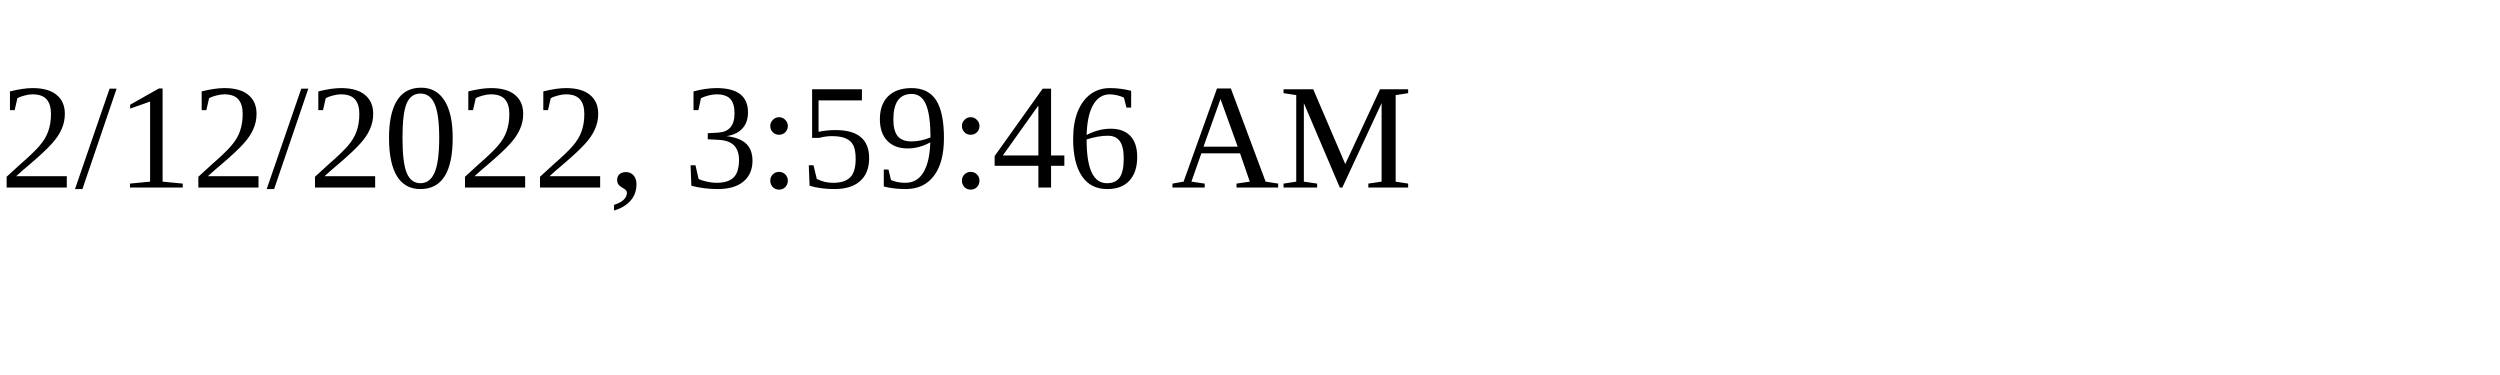
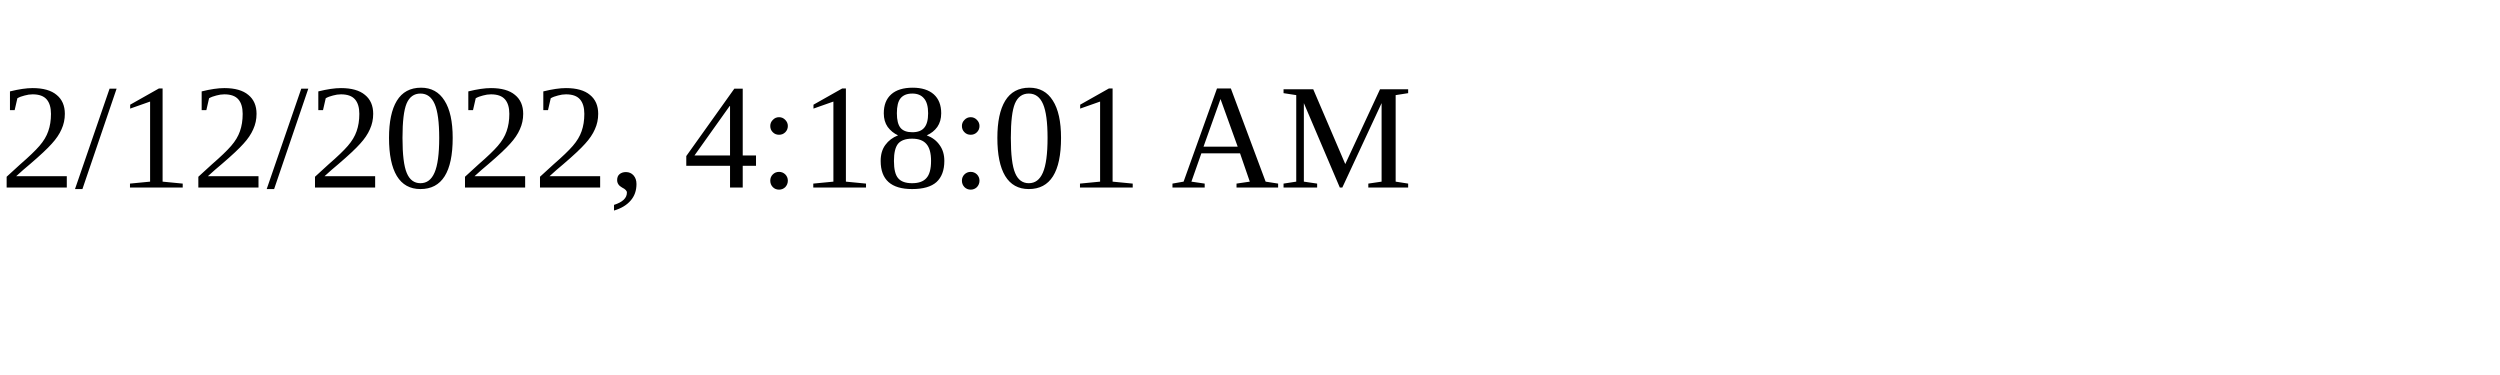
<svg xmlns="http://www.w3.org/2000/svg" height="30" width="200">
-   <text x="0" y="15">2/12/2022, 3:59:46 AM</text>
+   <text x="0" y="15">2/12/2022, 4:18:01 AM</text>
</svg>
